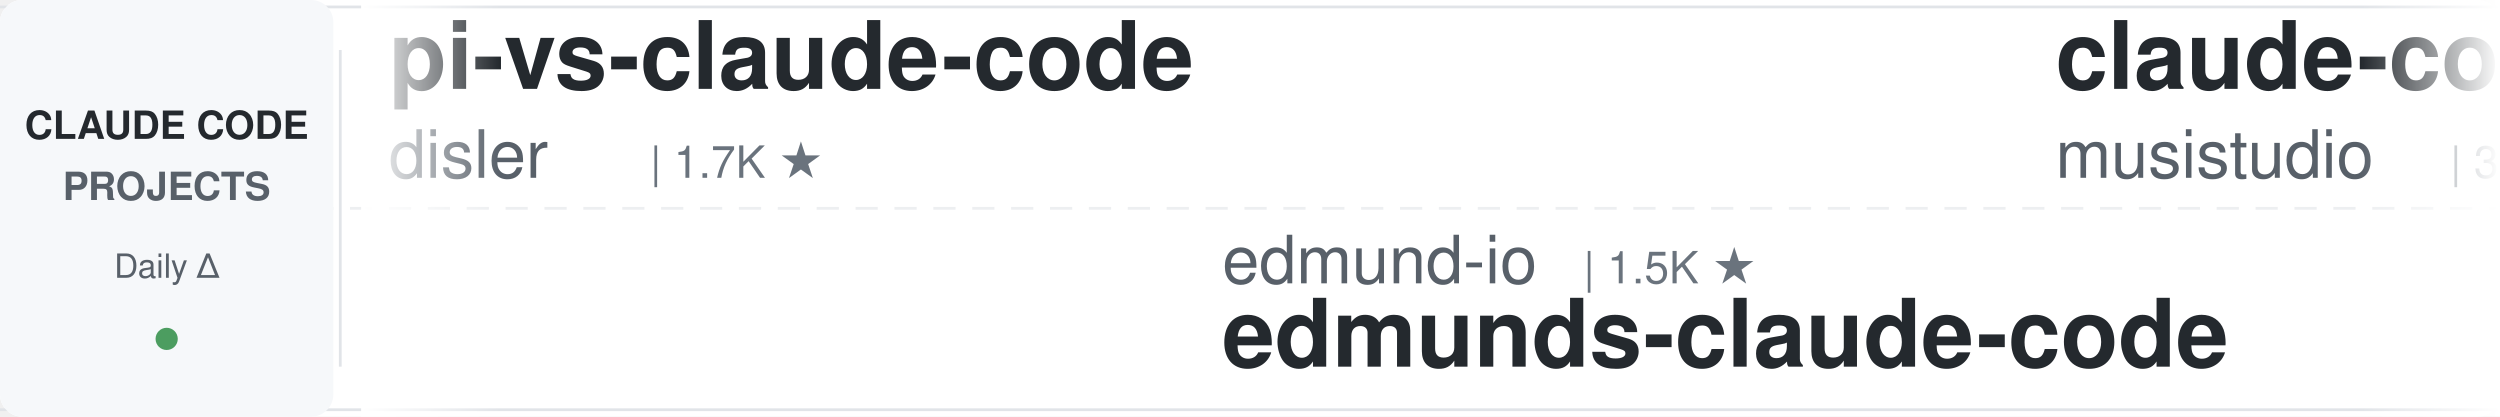
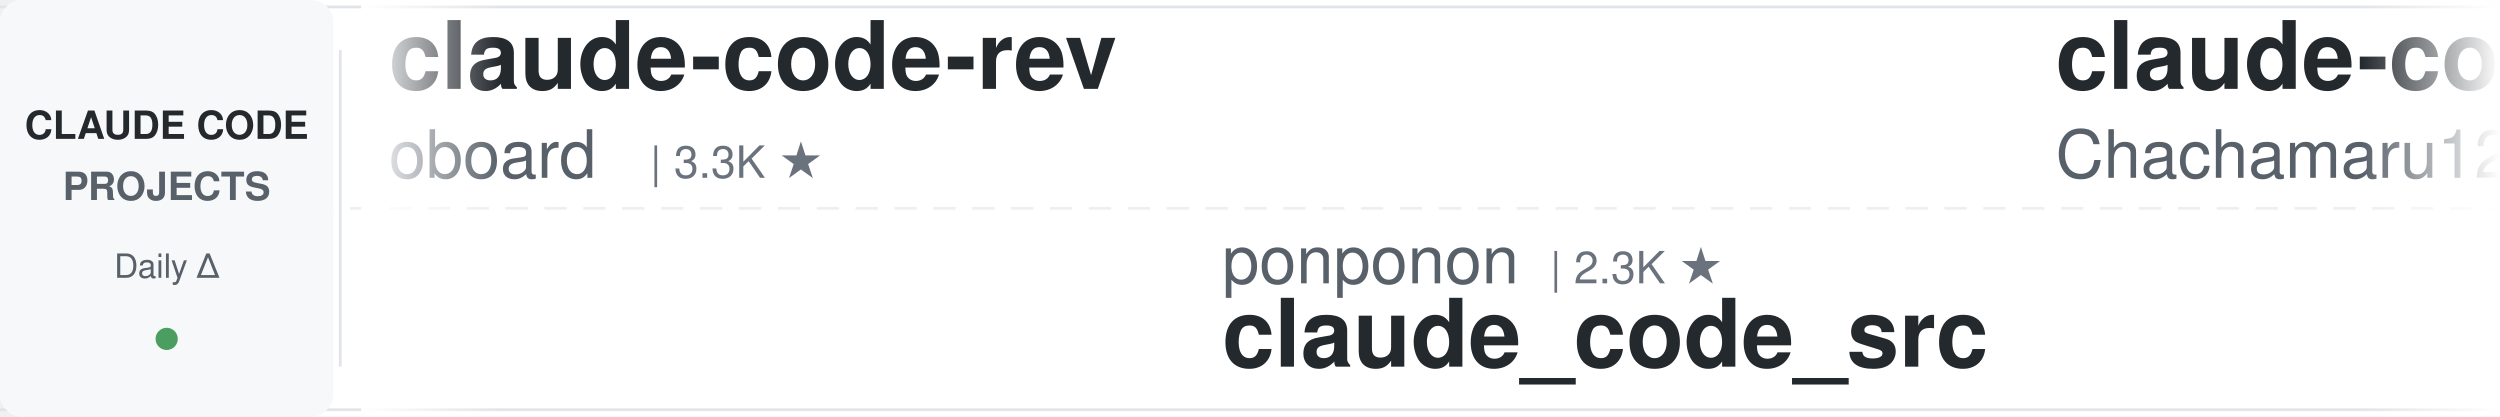
<svg xmlns="http://www.w3.org/2000/svg" width="900" height="150">
  <defs>
    <linearGradient id="leftFade" x1="0%" y1="0%" x2="100%" y2="0%">
      <stop offset="0%" style="stop-color:#ffffff;stop-opacity:1" />
      <stop offset="100%" style="stop-color:#ffffff;stop-opacity:0" />
    </linearGradient>
    <linearGradient id="rightFade" x1="0%" y1="0%" x2="100%" y2="0%">
      <stop offset="0%" style="stop-color:#ffffff;stop-opacity:0" />
      <stop offset="100%" style="stop-color:#ffffff;stop-opacity:1" />
    </linearGradient>
  </defs>
  <rect width="900" height="150" fill="#ffffff" rx="8" />
  <rect x="0" y="2" width="900" height="1" fill="#e1e4e8" />
  <rect x="0" y="147" width="900" height="1" fill="#e1e4e8" />
  <line x1="0" y1="75" x2="900" y2="75" stroke="#e1e4e8" stroke-width="1" stroke-dasharray="8 6" opacity="0.6" />
  <rect x="0" y="0" width="120" height="150" fill="#f6f8fa" rx="8" />
  <text x="60" y="50" font-family="-apple-system, BlinkMacSystemFont, 'Segoe UI', Helvetica, Arial, sans-serif" font-size="14" font-weight="600" fill="#24292e" text-anchor="middle">CLAUDE CODE</text>
  <text x="60" y="72" font-family="-apple-system, BlinkMacSystemFont, 'Segoe UI', Helvetica, Arial, sans-serif" font-size="14" font-weight="600" fill="#586069" text-anchor="middle">PROJECTS</text>
  <text x="60" y="100" font-family="-apple-system, BlinkMacSystemFont, 'Segoe UI', Helvetica, Arial, sans-serif" font-size="12" font-weight="500" fill="#586069" text-anchor="middle">Daily Δ</text>
  <circle cx="60" cy="122" r="4" fill="#22863a" opacity="0.8" />
  <rect x="122" y="18" width="1" height="114" fill="#e1e4e8" />
  <clipPath id="tickerClip">
    <rect x="130" y="0" width="770" height="150" />
  </clipPath>
  <g clip-path="url(#tickerClip)">
    <g id="tickerItems">
      <animateTransform attributeName="transform" attributeType="XML" type="translate" from="0 0" to="-3000 0" dur="54s" repeatCount="indefinite" />
      <g transform="translate(0, 0)">
-         <text x="140" y="32" font-family="-apple-system, BlinkMacSystemFont, 'Segoe UI', Helvetica, Arial, sans-serif" font-size="34" font-weight="600" fill="#24292e">pi-vs-claude-code</text>
-         <text x="140" y="64" font-family="-apple-system, BlinkMacSystemFont, 'Segoe UI', Helvetica, Arial, sans-serif" font-size="24" font-weight="400" fill="#586069">disler</text>
-         <text x="234" y="64" font-family="-apple-system, BlinkMacSystemFont, 'Segoe UI', Helvetica, Arial, sans-serif" font-size="16" font-weight="500" fill="#6a737d">| 1.7K ★</text>
+         <text x="140" y="32" font-family="-apple-system, BlinkMacSystemFont, 'Segoe UI', Helvetica, Arial, sans-serif" font-size="34" font-weight="600" fill="#24292e">claude-code-rev</text>
+         <text x="140" y="64" font-family="-apple-system, BlinkMacSystemFont, 'Segoe UI', Helvetica, Arial, sans-serif" font-size="24" font-weight="400" fill="#586069">oboard</text>
+         <text x="234" y="64" font-family="-apple-system, BlinkMacSystemFont, 'Segoe UI', Helvetica, Arial, sans-serif" font-size="16" font-weight="500" fill="#6a737d">| 3.3K ★</text>
      </g>
      <g transform="translate(300, 0)">
-         <text x="140" y="102" font-family="-apple-system, BlinkMacSystemFont, 'Segoe UI', Helvetica, Arial, sans-serif" font-size="24" font-weight="400" fill="#586069">edmund-io</text>
-         <text x="270" y="102" font-family="-apple-system, BlinkMacSystemFont, 'Segoe UI', Helvetica, Arial, sans-serif" font-size="16" font-weight="500" fill="#6a737d">| 1.5K ★</text>
-         <text x="140" y="132" font-family="-apple-system, BlinkMacSystemFont, 'Segoe UI', Helvetica, Arial, sans-serif" font-size="34" font-weight="600" fill="#24292e">edmunds-claude-code</text>
+         <text x="140" y="102" font-family="-apple-system, BlinkMacSystemFont, 'Segoe UI', Helvetica, Arial, sans-serif" font-size="24" font-weight="400" fill="#586069">ponponon</text>
+         <text x="258" y="102" font-family="-apple-system, BlinkMacSystemFont, 'Segoe UI', Helvetica, Arial, sans-serif" font-size="16" font-weight="500" fill="#6a737d">| 2.3K ★</text>
+         <text x="140" y="132" font-family="-apple-system, BlinkMacSystemFont, 'Segoe UI', Helvetica, Arial, sans-serif" font-size="34" font-weight="600" fill="#24292e">claude_code_src</text>
      </g>
      <g transform="translate(600, 0)">
-         <text x="140" y="32" font-family="-apple-system, BlinkMacSystemFont, 'Segoe UI', Helvetica, Arial, sans-serif" font-size="34" font-weight="600" fill="#24292e">claude-code-router</text>
-         <text x="140" y="64" font-family="-apple-system, BlinkMacSystemFont, 'Segoe UI', Helvetica, Arial, sans-serif" font-size="24" font-weight="400" fill="#586069">musistudio</text>
-         <text x="282" y="64" font-family="-apple-system, BlinkMacSystemFont, 'Segoe UI', Helvetica, Arial, sans-serif" font-size="16" font-weight="500" fill="#6a737d">| 37.0K ★</text>
+         <text x="140" y="32" font-family="-apple-system, BlinkMacSystemFont, 'Segoe UI', Helvetica, Arial, sans-serif" font-size="34" font-weight="600" fill="#24292e">claude-code-harness</text>
+         <text x="140" y="64" font-family="-apple-system, BlinkMacSystemFont, 'Segoe UI', Helvetica, Arial, sans-serif" font-size="24" font-weight="400" fill="#586069">Chachamaru127</text>
+         <text x="318" y="64" font-family="-apple-system, BlinkMacSystemFont, 'Segoe UI', Helvetica, Arial, sans-serif" font-size="16" font-weight="500" fill="#6a737d">| 3.1K ★</text>
      </g>
      <g transform="translate(900, 0)">
-         <text x="140" y="102" font-family="-apple-system, BlinkMacSystemFont, 'Segoe UI', Helvetica, Arial, sans-serif" font-size="24" font-weight="400" fill="#586069">alejandrobalderas</text>
-         <text x="366" y="102" font-family="-apple-system, BlinkMacSystemFont, 'Segoe UI', Helvetica, Arial, sans-serif" font-size="16" font-weight="500" fill="#6a737d">| 2.8K ★</text>
-         <text x="140" y="132" font-family="-apple-system, BlinkMacSystemFont, 'Segoe UI', Helvetica, Arial, sans-serif" font-size="34" font-weight="600" fill="#24292e">claude-code-from-source</text>
+         <text x="140" y="102" font-family="-apple-system, BlinkMacSystemFont, 'Segoe UI', Helvetica, Arial, sans-serif" font-size="24" font-weight="400" fill="#586069">lintsinghua</text>
+         <text x="294" y="102" font-family="-apple-system, BlinkMacSystemFont, 'Segoe UI', Helvetica, Arial, sans-serif" font-size="16" font-weight="500" fill="#6a737d">| 4.2K ★</text>
+         <text x="140" y="132" font-family="-apple-system, BlinkMacSystemFont, 'Segoe UI', Helvetica, Arial, sans-serif" font-size="34" font-weight="600" fill="#24292e">claude-code-book</text>
      </g>
      <g transform="translate(1200, 0)">
-         <text x="140" y="32" font-family="-apple-system, BlinkMacSystemFont, 'Segoe UI', Helvetica, Arial, sans-serif" font-size="34" font-weight="600" fill="#24292e">claude-code-from-scratch</text>
-         <text x="140" y="64" font-family="-apple-system, BlinkMacSystemFont, 'Segoe UI', Helvetica, Arial, sans-serif" font-size="24" font-weight="400" fill="#586069">Windy3f3f3f3f</text>
-         <text x="318" y="64" font-family="-apple-system, BlinkMacSystemFont, 'Segoe UI', Helvetica, Arial, sans-serif" font-size="16" font-weight="500" fill="#6a737d">| 2.6K ★</text>
+         <text x="140" y="32" font-family="-apple-system, BlinkMacSystemFont, 'Segoe UI', Helvetica, Arial, sans-serif" font-size="34" font-weight="600" fill="#24292e">claude-code-guide</text>
+         <text x="140" y="64" font-family="-apple-system, BlinkMacSystemFont, 'Segoe UI', Helvetica, Arial, sans-serif" font-size="24" font-weight="400" fill="#586069">zebbern</text>
+         <text x="246" y="64" font-family="-apple-system, BlinkMacSystemFont, 'Segoe UI', Helvetica, Arial, sans-serif" font-size="16" font-weight="500" fill="#6a737d">| 4.6K ★</text>
      </g>
      <g transform="translate(1500, 0)">
-         <text x="140" y="102" font-family="-apple-system, BlinkMacSystemFont, 'Segoe UI', Helvetica, Arial, sans-serif" font-size="24" font-weight="400" fill="#586069">multica-ai</text>
-         <text x="282" y="102" font-family="-apple-system, BlinkMacSystemFont, 'Segoe UI', Helvetica, Arial, sans-serif" font-size="16" font-weight="500" fill="#6a737d">| 209.4K ★</text>
-         <text x="140" y="132" font-family="-apple-system, BlinkMacSystemFont, 'Segoe UI', Helvetica, Arial, sans-serif" font-size="34" font-weight="600" fill="#24292e">andrej-karpathy-skills</text>
+         <text x="140" y="102" font-family="-apple-system, BlinkMacSystemFont, 'Segoe UI', Helvetica, Arial, sans-serif" font-size="24" font-weight="400" fill="#586069">jqueryscript</text>
+         <text x="306" y="102" font-family="-apple-system, BlinkMacSystemFont, 'Segoe UI', Helvetica, Arial, sans-serif" font-size="16" font-weight="500" fill="#6a737d">| 508 ★</text>
+         <text x="140" y="132" font-family="-apple-system, BlinkMacSystemFont, 'Segoe UI', Helvetica, Arial, sans-serif" font-size="34" font-weight="600" fill="#24292e">awesome-claude-code</text>
      </g>
      <g transform="translate(1800, 0)">
-         <text x="140" y="32" font-family="-apple-system, BlinkMacSystemFont, 'Segoe UI', Helvetica, Arial, sans-serif" font-size="34" font-weight="600" fill="#24292e">claude-coder</text>
-         <text x="140" y="64" font-family="-apple-system, BlinkMacSystemFont, 'Segoe UI', Helvetica, Arial, sans-serif" font-size="24" font-weight="400" fill="#586069">kodu-ai</text>
-         <text x="246" y="64" font-family="-apple-system, BlinkMacSystemFont, 'Segoe UI', Helvetica, Arial, sans-serif" font-size="16" font-weight="500" fill="#6a737d">| 5.2K ★</text>
+         <text x="140" y="32" font-family="-apple-system, BlinkMacSystemFont, 'Segoe UI', Helvetica, Arial, sans-serif" font-size="34" font-weight="600" fill="#24292e">Claude-Code-Source-Study</text>
+         <text x="140" y="64" font-family="-apple-system, BlinkMacSystemFont, 'Segoe UI', Helvetica, Arial, sans-serif" font-size="24" font-weight="400" fill="#586069">luyao618</text>
+         <text x="258" y="64" font-family="-apple-system, BlinkMacSystemFont, 'Segoe UI', Helvetica, Arial, sans-serif" font-size="16" font-weight="500" fill="#6a737d">| 1.7K ★</text>
      </g>
      <g transform="translate(2100, 0)">
-         <text x="140" y="102" font-family="-apple-system, BlinkMacSystemFont, 'Segoe UI', Helvetica, Arial, sans-serif" font-size="24" font-weight="400" fill="#586069">Alishahryar1</text>
-         <text x="306" y="102" font-family="-apple-system, BlinkMacSystemFont, 'Segoe UI', Helvetica, Arial, sans-serif" font-size="16" font-weight="500" fill="#6a737d">| 52.7K ★</text>
-         <text x="140" y="132" font-family="-apple-system, BlinkMacSystemFont, 'Segoe UI', Helvetica, Arial, sans-serif" font-size="34" font-weight="600" fill="#24292e">free-claude-code</text>
+         <text x="140" y="102" font-family="-apple-system, BlinkMacSystemFont, 'Segoe UI', Helvetica, Arial, sans-serif" font-size="24" font-weight="400" fill="#586069">VILA-Lab</text>
+         <text x="258" y="102" font-family="-apple-system, BlinkMacSystemFont, 'Segoe UI', Helvetica, Arial, sans-serif" font-size="16" font-weight="500" fill="#6a737d">| 2.1K ★</text>
+         <text x="140" y="132" font-family="-apple-system, BlinkMacSystemFont, 'Segoe UI', Helvetica, Arial, sans-serif" font-size="34" font-weight="600" fill="#24292e">Dive-into-Claude-Code</text>
      </g>
      <g transform="translate(2400, 0)">
-         <text x="140" y="32" font-family="-apple-system, BlinkMacSystemFont, 'Segoe UI', Helvetica, Arial, sans-serif" font-size="34" font-weight="600" fill="#24292e">system_prompts_leaks</text>
-         <text x="140" y="64" font-family="-apple-system, BlinkMacSystemFont, 'Segoe UI', Helvetica, Arial, sans-serif" font-size="24" font-weight="400" fill="#586069">asgeirtj</text>
-         <text x="258" y="64" font-family="-apple-system, BlinkMacSystemFont, 'Segoe UI', Helvetica, Arial, sans-serif" font-size="16" font-weight="500" fill="#6a737d">| 64.0K ★</text>
+         <text x="140" y="32" font-family="-apple-system, BlinkMacSystemFont, 'Segoe UI', Helvetica, Arial, sans-serif" font-size="34" font-weight="600" fill="#24292e">claude-code-rust</text>
+         <text x="140" y="64" font-family="-apple-system, BlinkMacSystemFont, 'Segoe UI', Helvetica, Arial, sans-serif" font-size="24" font-weight="400" fill="#586069">lorryjovens-hub</text>
+         <text x="342" y="64" font-family="-apple-system, BlinkMacSystemFont, 'Segoe UI', Helvetica, Arial, sans-serif" font-size="16" font-weight="500" fill="#6a737d">| 1.7K ★</text>
      </g>
      <g transform="translate(2700, 0)">
-         <text x="140" y="102" font-family="-apple-system, BlinkMacSystemFont, 'Segoe UI', Helvetica, Arial, sans-serif" font-size="24" font-weight="400" fill="#586069">lorryjovens-hub</text>
-         <text x="342" y="102" font-family="-apple-system, BlinkMacSystemFont, 'Segoe UI', Helvetica, Arial, sans-serif" font-size="16" font-weight="500" fill="#6a737d">| 1.7K ★</text>
-         <text x="140" y="132" font-family="-apple-system, BlinkMacSystemFont, 'Segoe UI', Helvetica, Arial, sans-serif" font-size="34" font-weight="600" fill="#24292e">claude-code-rust</text>
+         <text x="140" y="102" font-family="-apple-system, BlinkMacSystemFont, 'Segoe UI', Helvetica, Arial, sans-serif" font-size="24" font-weight="400" fill="#586069">1rgs</text>
+         <text x="210" y="102" font-family="-apple-system, BlinkMacSystemFont, 'Segoe UI', Helvetica, Arial, sans-serif" font-size="16" font-weight="500" fill="#6a737d">| 3.7K ★</text>
+         <text x="140" y="132" font-family="-apple-system, BlinkMacSystemFont, 'Segoe UI', Helvetica, Arial, sans-serif" font-size="34" font-weight="600" fill="#24292e">claude-code-proxy</text>
      </g>
      <g transform="translate(3000, 0)">
-         <text x="140" y="32" font-family="-apple-system, BlinkMacSystemFont, 'Segoe UI', Helvetica, Arial, sans-serif" font-size="34" font-weight="600" fill="#24292e">pi-vs-claude-code</text>
-         <text x="140" y="64" font-family="-apple-system, BlinkMacSystemFont, 'Segoe UI', Helvetica, Arial, sans-serif" font-size="24" font-weight="400" fill="#586069">disler</text>
-         <text x="234" y="64" font-family="-apple-system, BlinkMacSystemFont, 'Segoe UI', Helvetica, Arial, sans-serif" font-size="16" font-weight="500" fill="#6a737d">| 1.7K ★</text>
+         <text x="140" y="32" font-family="-apple-system, BlinkMacSystemFont, 'Segoe UI', Helvetica, Arial, sans-serif" font-size="34" font-weight="600" fill="#24292e">claude-code-rev</text>
+         <text x="140" y="64" font-family="-apple-system, BlinkMacSystemFont, 'Segoe UI', Helvetica, Arial, sans-serif" font-size="24" font-weight="400" fill="#586069">oboard</text>
+         <text x="234" y="64" font-family="-apple-system, BlinkMacSystemFont, 'Segoe UI', Helvetica, Arial, sans-serif" font-size="16" font-weight="500" fill="#6a737d">| 3.3K ★</text>
      </g>
      <g transform="translate(3300, 0)">
-         <text x="140" y="102" font-family="-apple-system, BlinkMacSystemFont, 'Segoe UI', Helvetica, Arial, sans-serif" font-size="24" font-weight="400" fill="#586069">edmund-io</text>
-         <text x="270" y="102" font-family="-apple-system, BlinkMacSystemFont, 'Segoe UI', Helvetica, Arial, sans-serif" font-size="16" font-weight="500" fill="#6a737d">| 1.5K ★</text>
-         <text x="140" y="132" font-family="-apple-system, BlinkMacSystemFont, 'Segoe UI', Helvetica, Arial, sans-serif" font-size="34" font-weight="600" fill="#24292e">edmunds-claude-code</text>
+         <text x="140" y="102" font-family="-apple-system, BlinkMacSystemFont, 'Segoe UI', Helvetica, Arial, sans-serif" font-size="24" font-weight="400" fill="#586069">ponponon</text>
+         <text x="258" y="102" font-family="-apple-system, BlinkMacSystemFont, 'Segoe UI', Helvetica, Arial, sans-serif" font-size="16" font-weight="500" fill="#6a737d">| 2.3K ★</text>
+         <text x="140" y="132" font-family="-apple-system, BlinkMacSystemFont, 'Segoe UI', Helvetica, Arial, sans-serif" font-size="34" font-weight="600" fill="#24292e">claude_code_src</text>
      </g>
      <g transform="translate(3600, 0)">
-         <text x="140" y="32" font-family="-apple-system, BlinkMacSystemFont, 'Segoe UI', Helvetica, Arial, sans-serif" font-size="34" font-weight="600" fill="#24292e">claude-code-router</text>
-         <text x="140" y="64" font-family="-apple-system, BlinkMacSystemFont, 'Segoe UI', Helvetica, Arial, sans-serif" font-size="24" font-weight="400" fill="#586069">musistudio</text>
-         <text x="282" y="64" font-family="-apple-system, BlinkMacSystemFont, 'Segoe UI', Helvetica, Arial, sans-serif" font-size="16" font-weight="500" fill="#6a737d">| 37.0K ★</text>
+         <text x="140" y="32" font-family="-apple-system, BlinkMacSystemFont, 'Segoe UI', Helvetica, Arial, sans-serif" font-size="34" font-weight="600" fill="#24292e">claude-code-harness</text>
+         <text x="140" y="64" font-family="-apple-system, BlinkMacSystemFont, 'Segoe UI', Helvetica, Arial, sans-serif" font-size="24" font-weight="400" fill="#586069">Chachamaru127</text>
+         <text x="318" y="64" font-family="-apple-system, BlinkMacSystemFont, 'Segoe UI', Helvetica, Arial, sans-serif" font-size="16" font-weight="500" fill="#6a737d">| 3.1K ★</text>
      </g>
      <g transform="translate(3900, 0)">
-         <text x="140" y="102" font-family="-apple-system, BlinkMacSystemFont, 'Segoe UI', Helvetica, Arial, sans-serif" font-size="24" font-weight="400" fill="#586069">alejandrobalderas</text>
-         <text x="366" y="102" font-family="-apple-system, BlinkMacSystemFont, 'Segoe UI', Helvetica, Arial, sans-serif" font-size="16" font-weight="500" fill="#6a737d">| 2.8K ★</text>
-         <text x="140" y="132" font-family="-apple-system, BlinkMacSystemFont, 'Segoe UI', Helvetica, Arial, sans-serif" font-size="34" font-weight="600" fill="#24292e">claude-code-from-source</text>
+         <text x="140" y="102" font-family="-apple-system, BlinkMacSystemFont, 'Segoe UI', Helvetica, Arial, sans-serif" font-size="24" font-weight="400" fill="#586069">lintsinghua</text>
+         <text x="294" y="102" font-family="-apple-system, BlinkMacSystemFont, 'Segoe UI', Helvetica, Arial, sans-serif" font-size="16" font-weight="500" fill="#6a737d">| 4.2K ★</text>
+         <text x="140" y="132" font-family="-apple-system, BlinkMacSystemFont, 'Segoe UI', Helvetica, Arial, sans-serif" font-size="34" font-weight="600" fill="#24292e">claude-code-book</text>
      </g>
    </g>
  </g>
  <rect x="130" y="0" width="50" height="150" fill="url(#leftFade)" />
  <rect x="850" y="0" width="50" height="150" fill="url(#rightFade)" />
</svg>
